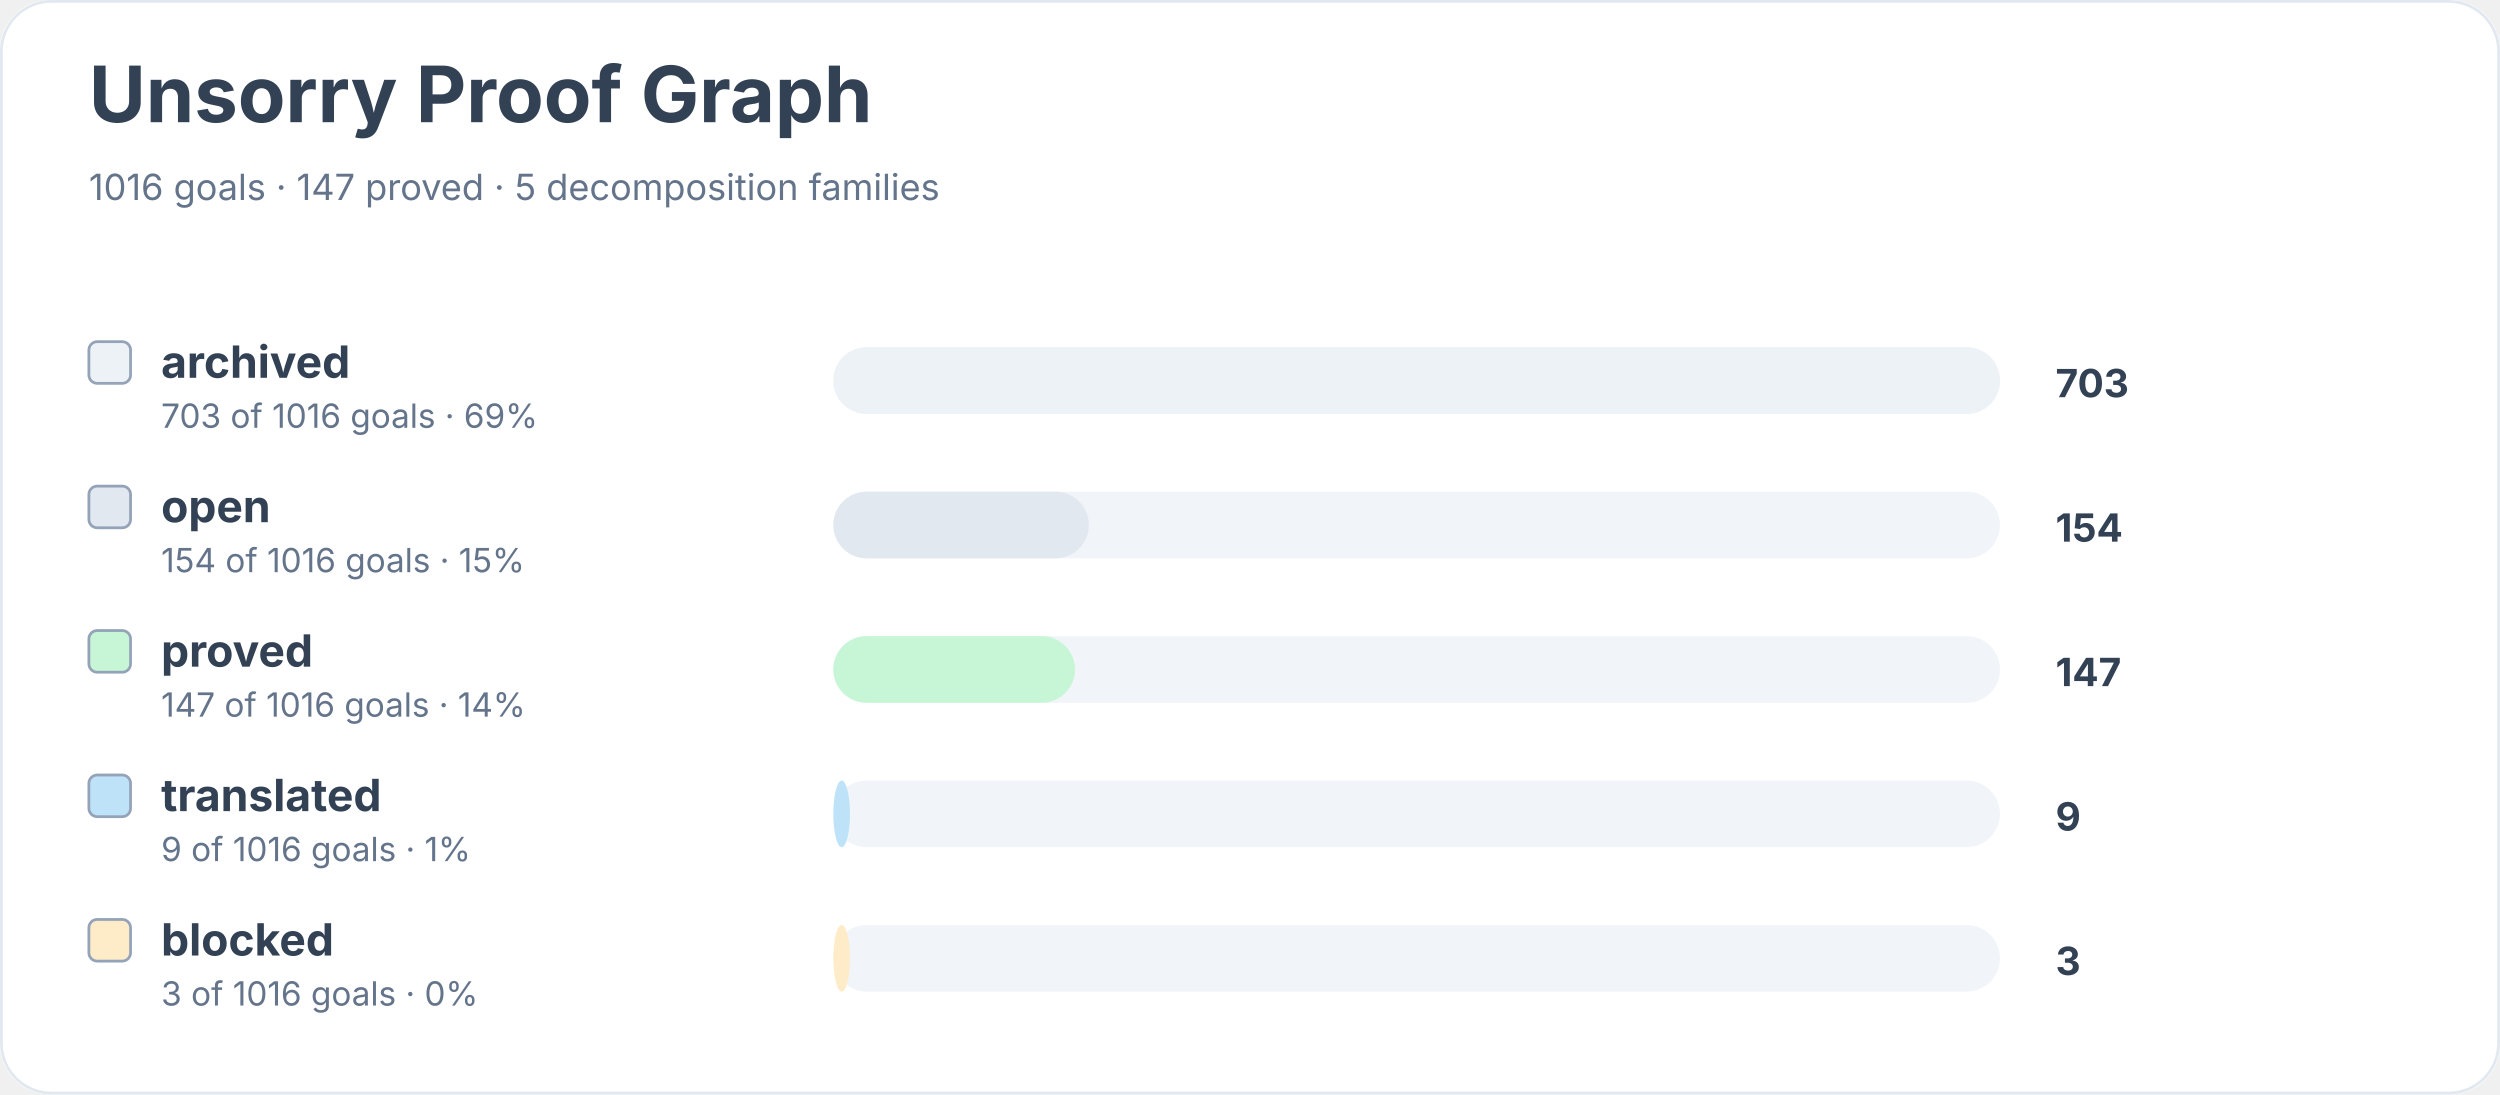
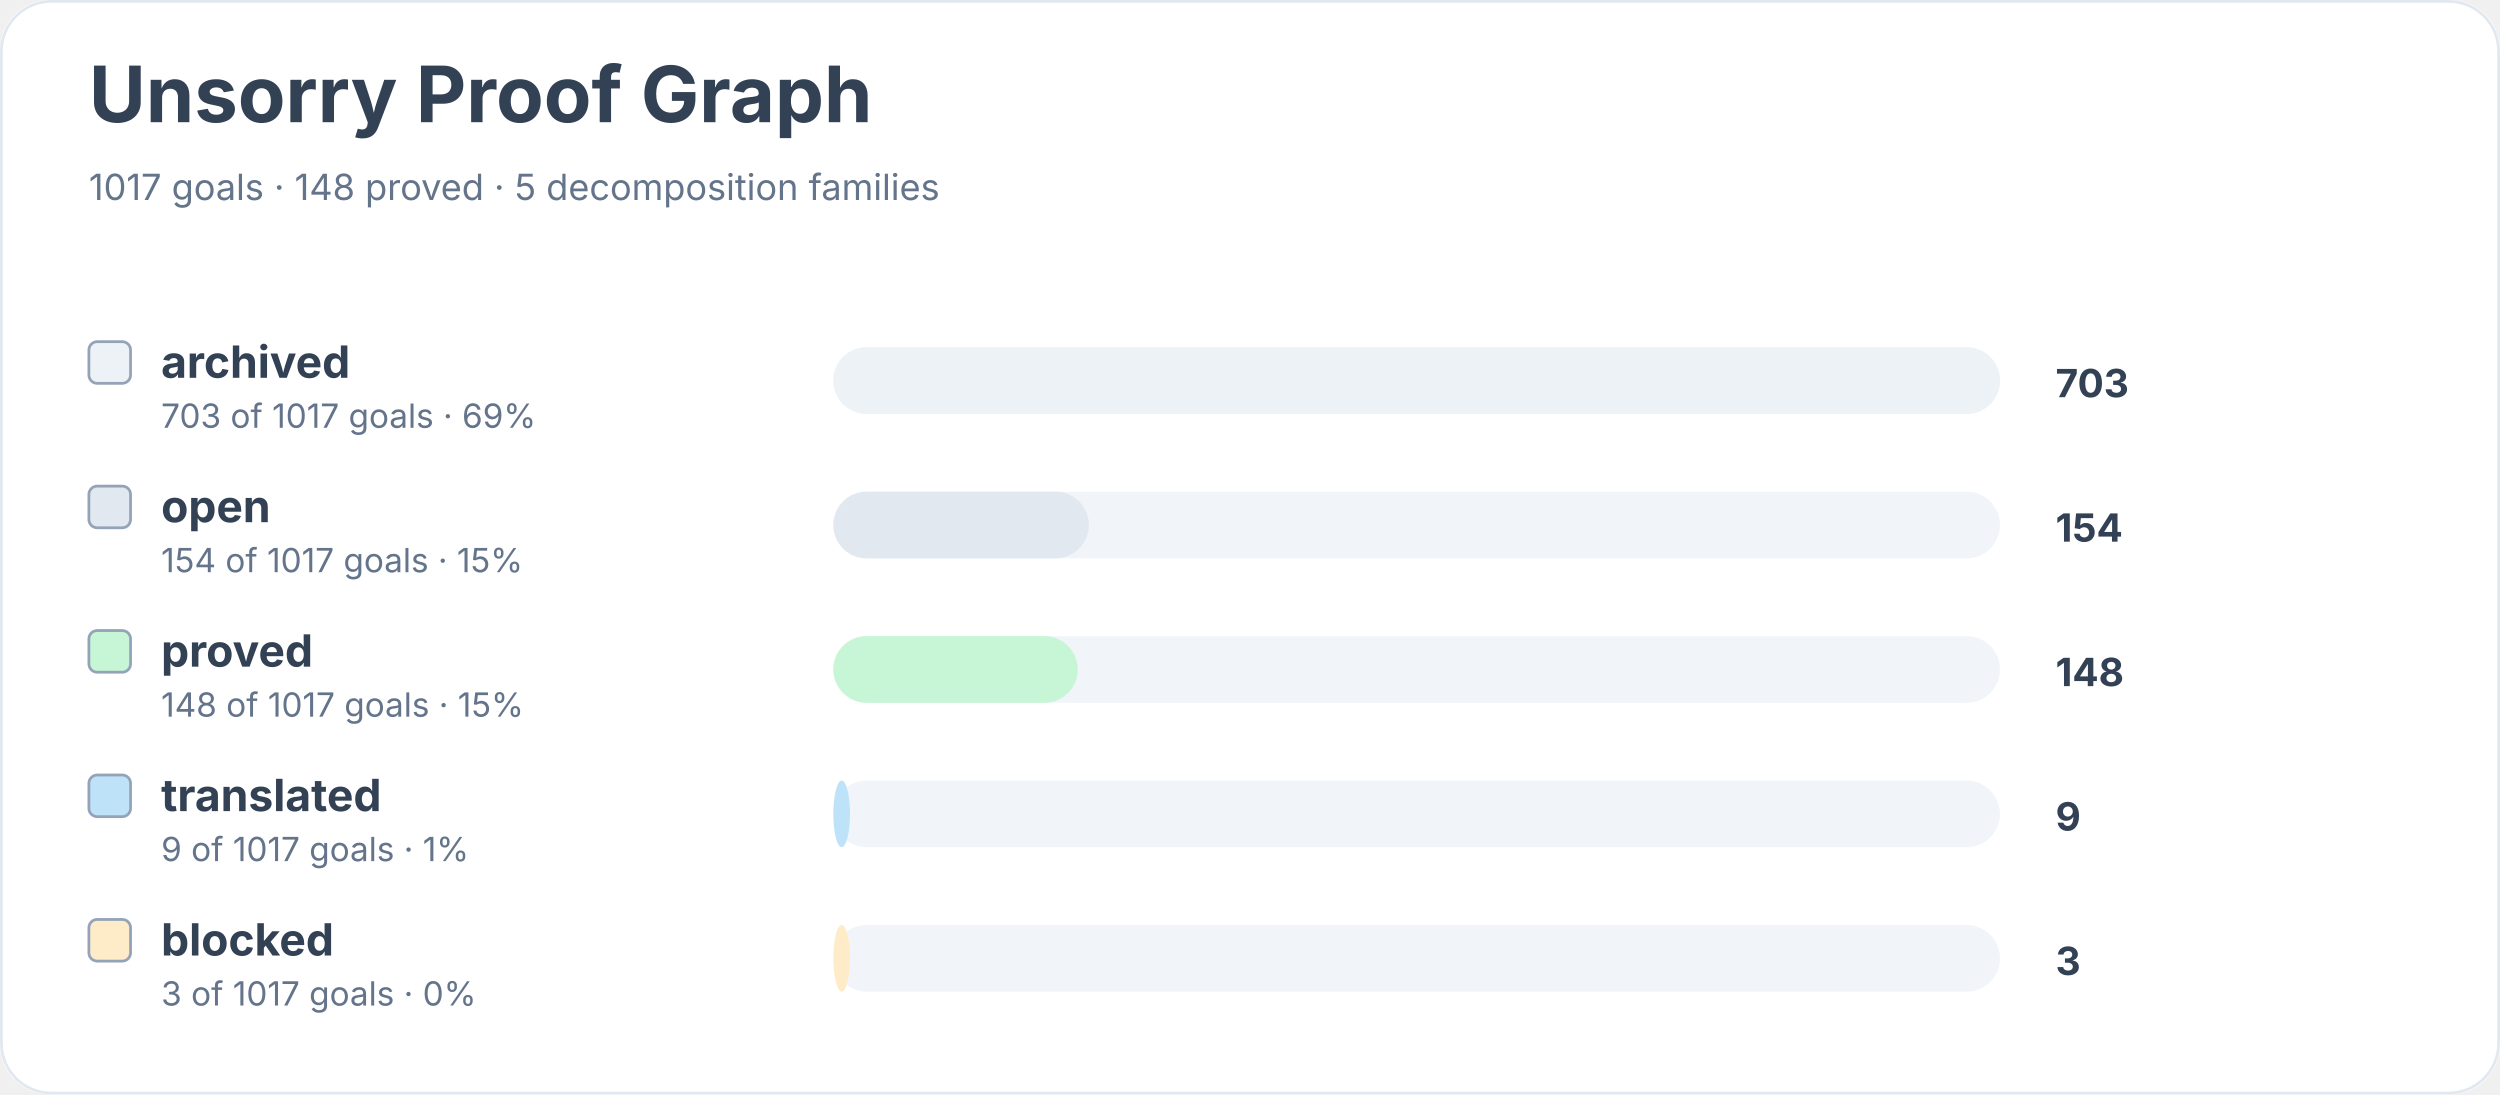
<svg xmlns="http://www.w3.org/2000/svg" width="900" height="394" viewBox="0 0 900 394" role="img" aria-labelledby="title desc">
  <rect width="900" height="100%" rx="18" fill="#ffffff" />
  <rect x="0.5" y="0.5" width="899" height="393" rx="18" fill="none" stroke="#e2e8f0" />
  <text x="32" y="44" font-family="Inter, system-ui, sans-serif" font-size="28" font-weight="700" fill="#334155">Unsorry Proof Graph</text>
-   <text x="32" y="72" font-family="Inter, system-ui, sans-serif" font-size="13" fill="#64748b">1016 goals · 147 proved · 5 decomposition families</text>
+   <text x="32" y="72" font-family="Inter, system-ui, sans-serif" font-size="13" fill="#64748b">1017 goals · 148 proved · 5 decomposition families</text>
  <rect x="32" y="123" width="15" height="15" rx="3" fill="#edf2f7" stroke="#94a3b8" />
  <text x="58" y="136" font-family="Inter, system-ui, sans-serif" font-size="16" font-weight="650" fill="#334155">archived</text>
-   <text x="58" y="154" font-family="Inter, system-ui, sans-serif" font-size="12" fill="#64748b">703 of 1016 goals · 69%</text>
+   <text x="58" y="154" font-family="Inter, system-ui, sans-serif" font-size="12" fill="#64748b">703 of 1017 goals · 69%</text>
  <rect x="300" y="125" width="420" height="24" rx="12" fill="#f1f5f9" />
  <rect x="300" y="125" width="420" height="24" rx="12" fill="#edf2f7" />
  <text x="740" y="143" font-family="Inter, system-ui, sans-serif" font-size="14" font-weight="700" fill="#334155">703</text>
  <rect x="32" y="175" width="15" height="15" rx="3" fill="#e2e8f0" stroke="#94a3b8" />
  <text x="58" y="188" font-family="Inter, system-ui, sans-serif" font-size="16" font-weight="650" fill="#334155">open</text>
-   <text x="58" y="206" font-family="Inter, system-ui, sans-serif" font-size="12" fill="#64748b">154 of 1016 goals · 15%</text>
+   <text x="58" y="206" font-family="Inter, system-ui, sans-serif" font-size="12" fill="#64748b">154 of 1017 goals · 15%</text>
  <rect x="300" y="177" width="420" height="24" rx="12" fill="#f1f5f9" />
  <rect x="300" y="177" width="92" height="24" rx="12" fill="#e2e8f0" />
  <text x="740" y="195" font-family="Inter, system-ui, sans-serif" font-size="14" font-weight="700" fill="#334155">154</text>
  <rect x="32" y="227" width="15" height="15" rx="3" fill="#c6f6d5" stroke="#94a3b8" />
  <text x="58" y="240" font-family="Inter, system-ui, sans-serif" font-size="16" font-weight="650" fill="#334155">proved</text>
-   <text x="58" y="258" font-family="Inter, system-ui, sans-serif" font-size="12" fill="#64748b">147 of 1016 goals · 14%</text>
+   <text x="58" y="258" font-family="Inter, system-ui, sans-serif" font-size="12" fill="#64748b">148 of 1017 goals · 15%</text>
  <rect x="300" y="229" width="420" height="24" rx="12" fill="#f1f5f9" />
-   <rect x="300" y="229" width="87" height="24" rx="12" fill="#c6f6d5" />
-   <text x="740" y="247" font-family="Inter, system-ui, sans-serif" font-size="14" font-weight="700" fill="#334155">147</text>
+   <rect x="300" y="229" width="88" height="24" rx="12" fill="#c6f6d5" />
+   <text x="740" y="247" font-family="Inter, system-ui, sans-serif" font-size="14" font-weight="700" fill="#334155">148</text>
  <rect x="32" y="279" width="15" height="15" rx="3" fill="#bee3f8" stroke="#94a3b8" />
  <text x="58" y="292" font-family="Inter, system-ui, sans-serif" font-size="16" font-weight="650" fill="#334155">translated</text>
-   <text x="58" y="310" font-family="Inter, system-ui, sans-serif" font-size="12" fill="#64748b">9 of 1016 goals · 1%</text>
+   <text x="58" y="310" font-family="Inter, system-ui, sans-serif" font-size="12" fill="#64748b">9 of 1017 goals · 1%</text>
  <rect x="300" y="281" width="420" height="24" rx="12" fill="#f1f5f9" />
  <rect x="300" y="281" width="6" height="24" rx="12" fill="#bee3f8" />
  <text x="740" y="299" font-family="Inter, system-ui, sans-serif" font-size="14" font-weight="700" fill="#334155">9</text>
  <rect x="32" y="331" width="15" height="15" rx="3" fill="#feebc8" stroke="#94a3b8" />
  <text x="58" y="344" font-family="Inter, system-ui, sans-serif" font-size="16" font-weight="650" fill="#334155">blocked</text>
-   <text x="58" y="362" font-family="Inter, system-ui, sans-serif" font-size="12" fill="#64748b">3 of 1016 goals · 0%</text>
+   <text x="58" y="362" font-family="Inter, system-ui, sans-serif" font-size="12" fill="#64748b">3 of 1017 goals · 0%</text>
  <rect x="300" y="333" width="420" height="24" rx="12" fill="#f1f5f9" />
  <rect x="300" y="333" width="6" height="24" rx="12" fill="#feebc8" />
  <text x="740" y="351" font-family="Inter, system-ui, sans-serif" font-size="14" font-weight="700" fill="#334155">3</text>
</svg>
